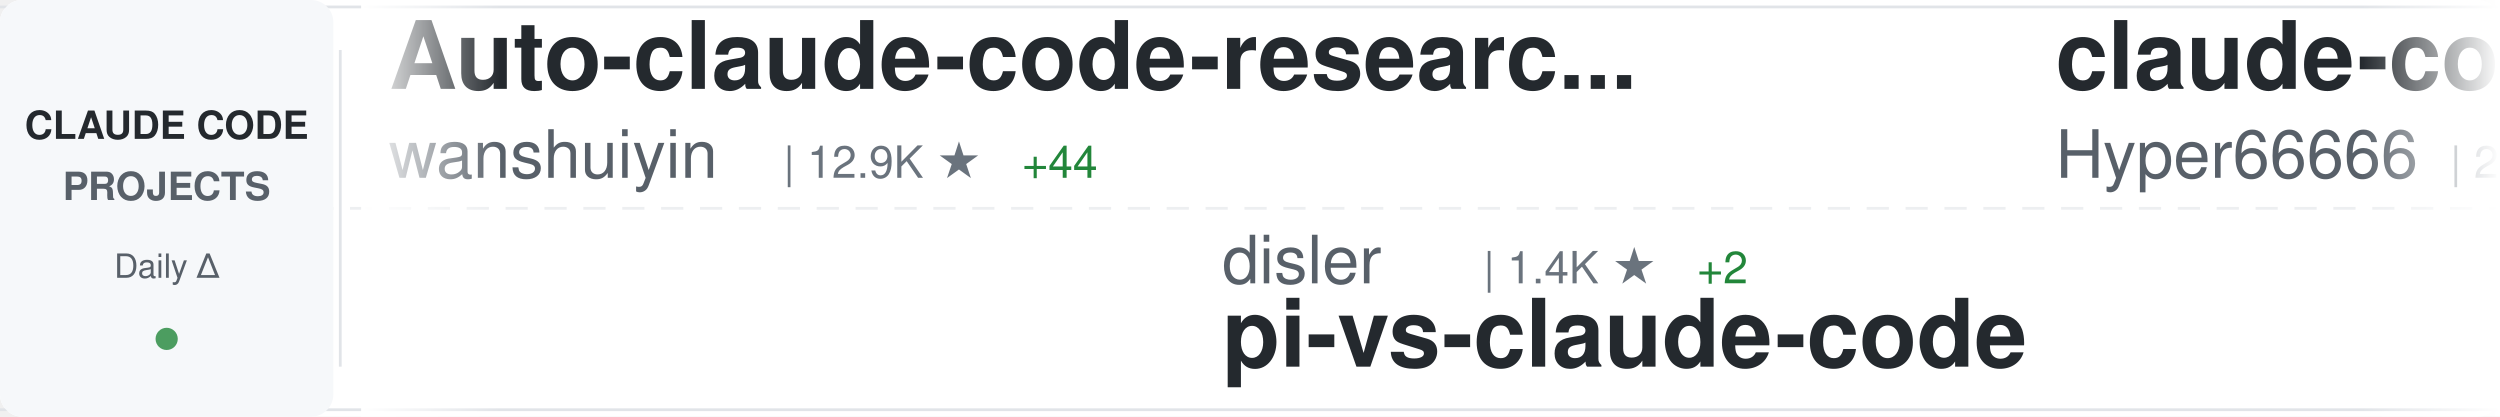
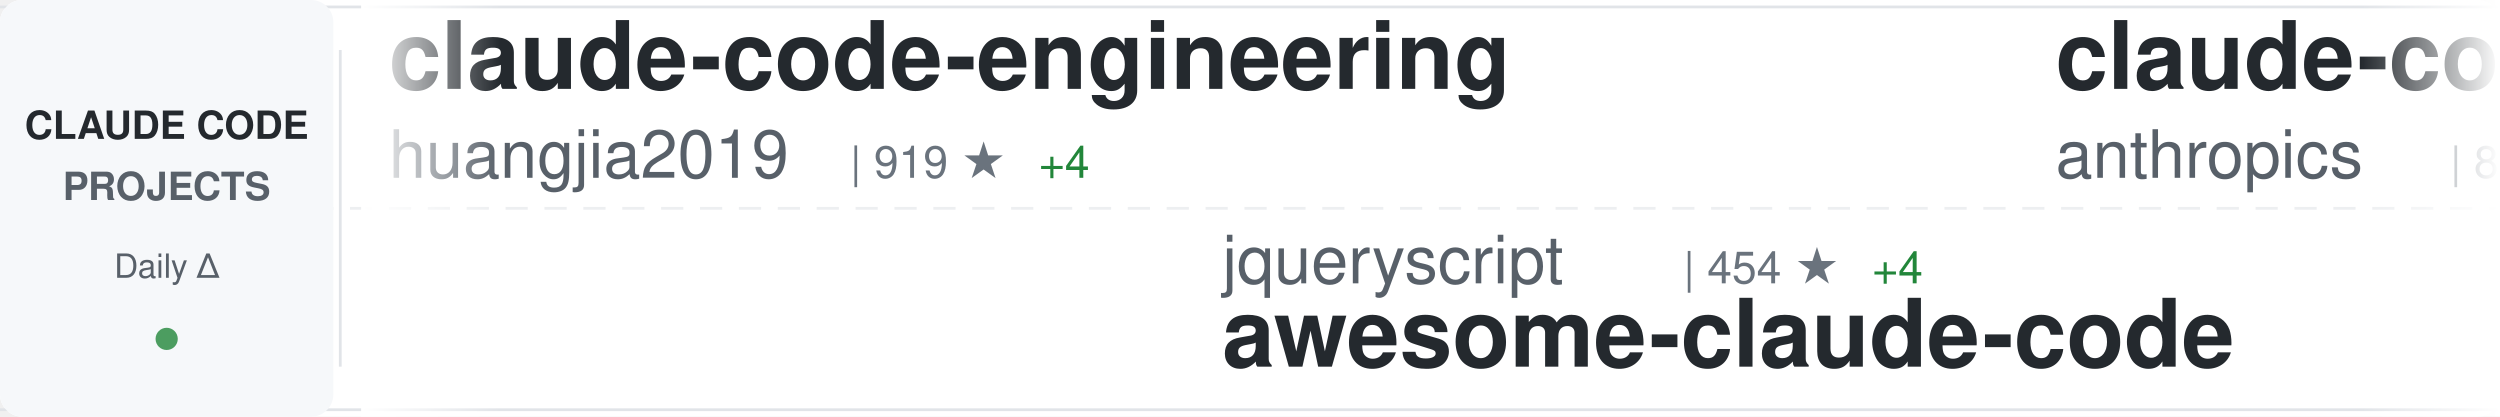
<svg xmlns="http://www.w3.org/2000/svg" width="900" height="150">
  <defs>
    <linearGradient id="awesomeLeftFade" x1="0%" y1="0%" x2="100%" y2="0%">
      <stop offset="0%" style="stop-color:#ffffff;stop-opacity:1" />
      <stop offset="100%" style="stop-color:#ffffff;stop-opacity:0" />
    </linearGradient>
    <linearGradient id="awesomeRightFade" x1="0%" y1="0%" x2="100%" y2="0%">
      <stop offset="0%" style="stop-color:#ffffff;stop-opacity:0" />
      <stop offset="100%" style="stop-color:#ffffff;stop-opacity:1" />
    </linearGradient>
  </defs>
  <rect width="900" height="150" fill="#ffffff" rx="8" />
  <rect x="0" y="2" width="900" height="1" fill="#e1e4e8" />
  <rect x="0" y="147" width="900" height="1" fill="#e1e4e8" />
  <line x1="0" y1="75" x2="900" y2="75" stroke="#e1e4e8" stroke-width="1" stroke-dasharray="8 6" opacity="0.6" />
  <rect x="0" y="0" width="120" height="150" fill="#f6f8fa" rx="8" />
  <text x="60" y="50" font-family="-apple-system, BlinkMacSystemFont, 'Segoe UI', Helvetica, Arial, sans-serif" font-size="14" font-weight="600" fill="#24292e" text-anchor="middle">CLAUDE CODE</text>
  <text x="60" y="72" font-family="-apple-system, BlinkMacSystemFont, 'Segoe UI', Helvetica, Arial, sans-serif" font-size="14" font-weight="600" fill="#586069" text-anchor="middle">PROJECTS</text>
  <text x="60" y="100" font-family="-apple-system, BlinkMacSystemFont, 'Segoe UI', Helvetica, Arial, sans-serif" font-size="12" font-weight="500" fill="#586069" text-anchor="middle">Daily Δ</text>
  <circle cx="60" cy="122" r="4" fill="#22863a" opacity="0.8" />
  <rect x="122" y="18" width="1" height="114" fill="#e1e4e8" />
  <clipPath id="awesomeTickerClip">
    <rect x="130" y="0" width="770" height="150" />
  </clipPath>
  <g clip-path="url(#awesomeTickerClip)">
    <g id="awesomeTickerItems">
      <animateTransform attributeName="transform" attributeType="XML" type="translate" from="0 0" to="-3000 0" dur="54s" repeatCount="indefinite" />
      <g transform="translate(0, 0)">
-         <text x="140" y="32" font-family="-apple-system, BlinkMacSystemFont, 'Segoe UI', Helvetica, Arial, sans-serif" font-size="34" font-weight="600" fill="#24292e">Auto-claude-code-researc...</text>
-         <text x="140" y="64" font-family="-apple-system, BlinkMacSystemFont, 'Segoe UI', Helvetica, Arial, sans-serif" font-size="24" font-weight="400" fill="#586069">wanshuiyin</text>
-         <text x="282" y="64" font-family="-apple-system, BlinkMacSystemFont, 'Segoe UI', Helvetica, Arial, sans-serif" font-size="16" font-weight="500" fill="#6a737d">| 12.9K ★</text>
-         <text x="368" y="64" font-family="-apple-system, BlinkMacSystemFont, 'Segoe UI', Helvetica, Arial, sans-serif" font-size="16" font-weight="500" fill="#22863a"> +44</text>
+         <text x="140" y="32" font-family="-apple-system, BlinkMacSystemFont, 'Segoe UI', Helvetica, Arial, sans-serif" font-size="34" font-weight="600" fill="#24292e">claude-code-engineering</text>
+         <text x="140" y="64" font-family="-apple-system, BlinkMacSystemFont, 'Segoe UI', Helvetica, Arial, sans-serif" font-size="24" font-weight="400" fill="#586069">huangjia2019</text>
+         <text x="306" y="64" font-family="-apple-system, BlinkMacSystemFont, 'Segoe UI', Helvetica, Arial, sans-serif" font-size="16" font-weight="500" fill="#6a737d">| 919 ★</text>
+         <text x="374" y="64" font-family="-apple-system, BlinkMacSystemFont, 'Segoe UI', Helvetica, Arial, sans-serif" font-size="16" font-weight="500" fill="#22863a"> +4</text>
      </g>
      <g transform="translate(300, 0)">
-         <text x="140" y="102" font-family="-apple-system, BlinkMacSystemFont, 'Segoe UI', Helvetica, Arial, sans-serif" font-size="24" font-weight="400" fill="#586069">disler</text>
-         <text x="234" y="102" font-family="-apple-system, BlinkMacSystemFont, 'Segoe UI', Helvetica, Arial, sans-serif" font-size="16" font-weight="500" fill="#6a737d">| 1.4K ★</text>
-         <text x="311" y="102" font-family="-apple-system, BlinkMacSystemFont, 'Segoe UI', Helvetica, Arial, sans-serif" font-size="16" font-weight="500" fill="#22863a"> +2</text>
-         <text x="140" y="132" font-family="-apple-system, BlinkMacSystemFont, 'Segoe UI', Helvetica, Arial, sans-serif" font-size="34" font-weight="600" fill="#24292e">pi-vs-claude-code</text>
+         <text x="140" y="102" font-family="-apple-system, BlinkMacSystemFont, 'Segoe UI', Helvetica, Arial, sans-serif" font-size="24" font-weight="400" fill="#586069">jqueryscript</text>
+         <text x="306" y="102" font-family="-apple-system, BlinkMacSystemFont, 'Segoe UI', Helvetica, Arial, sans-serif" font-size="16" font-weight="500" fill="#6a737d">| 454 ★</text>
+         <text x="374" y="102" font-family="-apple-system, BlinkMacSystemFont, 'Segoe UI', Helvetica, Arial, sans-serif" font-size="16" font-weight="500" fill="#22863a"> +4</text>
+         <text x="140" y="132" font-family="-apple-system, BlinkMacSystemFont, 'Segoe UI', Helvetica, Arial, sans-serif" font-size="34" font-weight="600" fill="#24292e">awesome-claude-code</text>
      </g>
      <g transform="translate(600, 0)">
-         <text x="140" y="32" font-family="-apple-system, BlinkMacSystemFont, 'Segoe UI', Helvetica, Arial, sans-serif" font-size="34" font-weight="600" fill="#24292e">claude-code-sourcemap</text>
-         <text x="140" y="64" font-family="-apple-system, BlinkMacSystemFont, 'Segoe UI', Helvetica, Arial, sans-serif" font-size="24" font-weight="400" fill="#586069">Hyper66666</text>
-         <text x="282" y="64" font-family="-apple-system, BlinkMacSystemFont, 'Segoe UI', Helvetica, Arial, sans-serif" font-size="16" font-weight="500" fill="#6a737d">| 216 ★</text>
+         <text x="140" y="32" font-family="-apple-system, BlinkMacSystemFont, 'Segoe UI', Helvetica, Arial, sans-serif" font-size="34" font-weight="600" fill="#24292e">claude-code-base-action</text>
+         <text x="140" y="64" font-family="-apple-system, BlinkMacSystemFont, 'Segoe UI', Helvetica, Arial, sans-serif" font-size="24" font-weight="400" fill="#586069">anthropics</text>
+         <text x="282" y="64" font-family="-apple-system, BlinkMacSystemFont, 'Segoe UI', Helvetica, Arial, sans-serif" font-size="16" font-weight="500" fill="#6a737d">| 890 ★</text>
      </g>
      <g transform="translate(900, 0)">
-         <text x="140" y="102" font-family="-apple-system, BlinkMacSystemFont, 'Segoe UI', Helvetica, Arial, sans-serif" font-size="24" font-weight="400" fill="#586069">Donchitos</text>
-         <text x="270" y="102" font-family="-apple-system, BlinkMacSystemFont, 'Segoe UI', Helvetica, Arial, sans-serif" font-size="16" font-weight="500" fill="#6a737d">| 22.5K ★</text>
-         <text x="356" y="102" font-family="-apple-system, BlinkMacSystemFont, 'Segoe UI', Helvetica, Arial, sans-serif" font-size="16" font-weight="500" fill="#22863a"> +37</text>
-         <text x="140" y="132" font-family="-apple-system, BlinkMacSystemFont, 'Segoe UI', Helvetica, Arial, sans-serif" font-size="34" font-weight="600" fill="#24292e">Claude-Code-Game-Studios</text>
+         <text x="140" y="102" font-family="-apple-system, BlinkMacSystemFont, 'Segoe UI', Helvetica, Arial, sans-serif" font-size="24" font-weight="400" fill="#586069">fuergaosi233</text>
+         <text x="306" y="102" font-family="-apple-system, BlinkMacSystemFont, 'Segoe UI', Helvetica, Arial, sans-serif" font-size="16" font-weight="500" fill="#6a737d">| 2.7K ★</text>
+         <text x="383" y="102" font-family="-apple-system, BlinkMacSystemFont, 'Segoe UI', Helvetica, Arial, sans-serif" font-size="16" font-weight="500" fill="#22863a"> +1</text>
+         <text x="140" y="132" font-family="-apple-system, BlinkMacSystemFont, 'Segoe UI', Helvetica, Arial, sans-serif" font-size="34" font-weight="600" fill="#24292e">claude-code-proxy</text>
      </g>
      <g transform="translate(1200, 0)">
-         <text x="140" y="32" font-family="-apple-system, BlinkMacSystemFont, 'Segoe UI', Helvetica, Arial, sans-serif" font-size="34" font-weight="600" fill="#24292e">claude-code-source</text>
-         <text x="140" y="64" font-family="-apple-system, BlinkMacSystemFont, 'Segoe UI', Helvetica, Arial, sans-serif" font-size="24" font-weight="400" fill="#586069">JrCx7scC</text>
-         <text x="258" y="64" font-family="-apple-system, BlinkMacSystemFont, 'Segoe UI', Helvetica, Arial, sans-serif" font-size="16" font-weight="500" fill="#6a737d">| 371 ★</text>
+         <text x="140" y="32" font-family="-apple-system, BlinkMacSystemFont, 'Segoe UI', Helvetica, Arial, sans-serif" font-size="34" font-weight="600" fill="#24292e">claude-code-router</text>
+         <text x="140" y="64" font-family="-apple-system, BlinkMacSystemFont, 'Segoe UI', Helvetica, Arial, sans-serif" font-size="24" font-weight="400" fill="#586069">musistudio</text>
+         <text x="282" y="64" font-family="-apple-system, BlinkMacSystemFont, 'Segoe UI', Helvetica, Arial, sans-serif" font-size="16" font-weight="500" fill="#6a737d">| 35.5K ★</text>
+         <text x="368" y="64" font-family="-apple-system, BlinkMacSystemFont, 'Segoe UI', Helvetica, Arial, sans-serif" font-size="16" font-weight="500" fill="#22863a"> +36</text>
      </g>
      <g transform="translate(1500, 0)">
+         <text x="140" y="102" font-family="-apple-system, BlinkMacSystemFont, 'Segoe UI', Helvetica, Arial, sans-serif" font-size="24" font-weight="400" fill="#586069">liuup</text>
+         <text x="222" y="102" font-family="-apple-system, BlinkMacSystemFont, 'Segoe UI', Helvetica, Arial, sans-serif" font-size="16" font-weight="500" fill="#6a737d">| 3.4K ★</text>
+         <text x="299" y="102" font-family="-apple-system, BlinkMacSystemFont, 'Segoe UI', Helvetica, Arial, sans-serif" font-size="16" font-weight="500" fill="#22863a"> +13</text>
+         <text x="140" y="132" font-family="-apple-system, BlinkMacSystemFont, 'Segoe UI', Helvetica, Arial, sans-serif" font-size="34" font-weight="600" fill="#24292e">claude-code-analysis</text>
+       </g>
+       <g transform="translate(1800, 0)">
+         <text x="140" y="32" font-family="-apple-system, BlinkMacSystemFont, 'Segoe UI', Helvetica, Arial, sans-serif" font-size="34" font-weight="600" fill="#24292e">Open-ClaudeCode</text>
+         <text x="140" y="64" font-family="-apple-system, BlinkMacSystemFont, 'Segoe UI', Helvetica, Arial, sans-serif" font-size="24" font-weight="400" fill="#586069">LING71671</text>
+         <text x="270" y="64" font-family="-apple-system, BlinkMacSystemFont, 'Segoe UI', Helvetica, Arial, sans-serif" font-size="16" font-weight="500" fill="#6a737d">| 906 ★</text>
+         <text x="338" y="64" font-family="-apple-system, BlinkMacSystemFont, 'Segoe UI', Helvetica, Arial, sans-serif" font-size="16" font-weight="500" fill="#22863a"> +1</text>
+       </g>
+       <g transform="translate(2100, 0)">
        <text x="140" y="102" font-family="-apple-system, BlinkMacSystemFont, 'Segoe UI', Helvetica, Arial, sans-serif" font-size="24" font-weight="400" fill="#586069">anthropics</text>
        <text x="282" y="102" font-family="-apple-system, BlinkMacSystemFont, 'Segoe UI', Helvetica, Arial, sans-serif" font-size="16" font-weight="500" fill="#6a737d">| 5.4K ★</text>
-         <text x="359" y="102" font-family="-apple-system, BlinkMacSystemFont, 'Segoe UI', Helvetica, Arial, sans-serif" font-size="16" font-weight="500" fill="#22863a"> +2</text>
+         <text x="359" y="102" font-family="-apple-system, BlinkMacSystemFont, 'Segoe UI', Helvetica, Arial, sans-serif" font-size="16" font-weight="500" fill="#22863a"> +4</text>
        <text x="140" y="132" font-family="-apple-system, BlinkMacSystemFont, 'Segoe UI', Helvetica, Arial, sans-serif" font-size="34" font-weight="600" fill="#24292e">claude-code-security-rev...</text>
      </g>
-       <g transform="translate(1800, 0)">
-         <text x="140" y="32" font-family="-apple-system, BlinkMacSystemFont, 'Segoe UI', Helvetica, Arial, sans-serif" font-size="34" font-weight="600" fill="#24292e">Claude-Code</text>
-         <text x="140" y="64" font-family="-apple-system, BlinkMacSystemFont, 'Segoe UI', Helvetica, Arial, sans-serif" font-size="24" font-weight="400" fill="#586069">KPR111</text>
-         <text x="234" y="64" font-family="-apple-system, BlinkMacSystemFont, 'Segoe UI', Helvetica, Arial, sans-serif" font-size="16" font-weight="500" fill="#6a737d">| 18 ★</text>
-       </g>
-       <g transform="translate(2100, 0)">
-         <text x="140" y="102" font-family="-apple-system, BlinkMacSystemFont, 'Segoe UI', Helvetica, Arial, sans-serif" font-size="24" font-weight="400" fill="#586069">pedrohcgs</text>
-         <text x="270" y="102" font-family="-apple-system, BlinkMacSystemFont, 'Segoe UI', Helvetica, Arial, sans-serif" font-size="16" font-weight="500" fill="#6a737d">| 1.3K ★</text>
-         <text x="347" y="102" font-family="-apple-system, BlinkMacSystemFont, 'Segoe UI', Helvetica, Arial, sans-serif" font-size="16" font-weight="500" fill="#22863a"> +6</text>
-         <text x="140" y="132" font-family="-apple-system, BlinkMacSystemFont, 'Segoe UI', Helvetica, Arial, sans-serif" font-size="34" font-weight="600" fill="#24292e">claude-code-my-workflow</text>
-       </g>
      <g transform="translate(2400, 0)">
-         <text x="140" y="32" font-family="-apple-system, BlinkMacSystemFont, 'Segoe UI', Helvetica, Arial, sans-serif" font-size="34" font-weight="600" fill="#24292e">claude-code-hub</text>
-         <text x="140" y="64" font-family="-apple-system, BlinkMacSystemFont, 'Segoe UI', Helvetica, Arial, sans-serif" font-size="24" font-weight="400" fill="#586069">ding113</text>
-         <text x="246" y="64" font-family="-apple-system, BlinkMacSystemFont, 'Segoe UI', Helvetica, Arial, sans-serif" font-size="16" font-weight="500" fill="#6a737d">| 3.2K ★</text>
-         <text x="323" y="64" font-family="-apple-system, BlinkMacSystemFont, 'Segoe UI', Helvetica, Arial, sans-serif" font-size="16" font-weight="500" fill="#22863a"> +6</text>
+         <text x="140" y="32" font-family="-apple-system, BlinkMacSystemFont, 'Segoe UI', Helvetica, Arial, sans-serif" font-size="34" font-weight="600" fill="#24292e">Dive-into-Claude-Code</text>
+         <text x="140" y="64" font-family="-apple-system, BlinkMacSystemFont, 'Segoe UI', Helvetica, Arial, sans-serif" font-size="24" font-weight="400" fill="#586069">VILA-Lab</text>
+         <text x="258" y="64" font-family="-apple-system, BlinkMacSystemFont, 'Segoe UI', Helvetica, Arial, sans-serif" font-size="16" font-weight="500" fill="#6a737d">| 1.8K ★</text>
+         <text x="335" y="64" font-family="-apple-system, BlinkMacSystemFont, 'Segoe UI', Helvetica, Arial, sans-serif" font-size="16" font-weight="500" fill="#22863a"> +9</text>
      </g>
      <g transform="translate(2700, 0)">
-         <text x="140" y="102" font-family="-apple-system, BlinkMacSystemFont, 'Segoe UI', Helvetica, Arial, sans-serif" font-size="24" font-weight="400" fill="#586069">lorryjovens-hub</text>
-         <text x="342" y="102" font-family="-apple-system, BlinkMacSystemFont, 'Segoe UI', Helvetica, Arial, sans-serif" font-size="16" font-weight="500" fill="#6a737d">| 1.7K ★</text>
-         <text x="419" y="102" font-family="-apple-system, BlinkMacSystemFont, 'Segoe UI', Helvetica, Arial, sans-serif" font-size="16" font-weight="500" fill="#22863a"> +1</text>
-         <text x="140" y="132" font-family="-apple-system, BlinkMacSystemFont, 'Segoe UI', Helvetica, Arial, sans-serif" font-size="34" font-weight="600" fill="#24292e">claude-code-rust</text>
+         <text x="140" y="102" font-family="-apple-system, BlinkMacSystemFont, 'Segoe UI', Helvetica, Arial, sans-serif" font-size="24" font-weight="400" fill="#586069">centminmod</text>
+         <text x="282" y="102" font-family="-apple-system, BlinkMacSystemFont, 'Segoe UI', Helvetica, Arial, sans-serif" font-size="16" font-weight="500" fill="#6a737d">| 2.5K ★</text>
+         <text x="359" y="102" font-family="-apple-system, BlinkMacSystemFont, 'Segoe UI', Helvetica, Arial, sans-serif" font-size="16" font-weight="500" fill="#22863a"> +4</text>
+         <text x="140" y="132" font-family="-apple-system, BlinkMacSystemFont, 'Segoe UI', Helvetica, Arial, sans-serif" font-size="34" font-weight="600" fill="#24292e">my-claude-code-setup</text>
      </g>
      <g transform="translate(3000, 0)">
-         <text x="140" y="32" font-family="-apple-system, BlinkMacSystemFont, 'Segoe UI', Helvetica, Arial, sans-serif" font-size="34" font-weight="600" fill="#24292e">Auto-claude-code-researc...</text>
-         <text x="140" y="64" font-family="-apple-system, BlinkMacSystemFont, 'Segoe UI', Helvetica, Arial, sans-serif" font-size="24" font-weight="400" fill="#586069">wanshuiyin</text>
-         <text x="282" y="64" font-family="-apple-system, BlinkMacSystemFont, 'Segoe UI', Helvetica, Arial, sans-serif" font-size="16" font-weight="500" fill="#6a737d">| 12.9K ★</text>
-         <text x="368" y="64" font-family="-apple-system, BlinkMacSystemFont, 'Segoe UI', Helvetica, Arial, sans-serif" font-size="16" font-weight="500" fill="#22863a"> +44</text>
+         <text x="140" y="32" font-family="-apple-system, BlinkMacSystemFont, 'Segoe UI', Helvetica, Arial, sans-serif" font-size="34" font-weight="600" fill="#24292e">claude-code-engineering</text>
+         <text x="140" y="64" font-family="-apple-system, BlinkMacSystemFont, 'Segoe UI', Helvetica, Arial, sans-serif" font-size="24" font-weight="400" fill="#586069">huangjia2019</text>
+         <text x="306" y="64" font-family="-apple-system, BlinkMacSystemFont, 'Segoe UI', Helvetica, Arial, sans-serif" font-size="16" font-weight="500" fill="#6a737d">| 919 ★</text>
+         <text x="374" y="64" font-family="-apple-system, BlinkMacSystemFont, 'Segoe UI', Helvetica, Arial, sans-serif" font-size="16" font-weight="500" fill="#22863a"> +4</text>
      </g>
      <g transform="translate(3300, 0)">
-         <text x="140" y="102" font-family="-apple-system, BlinkMacSystemFont, 'Segoe UI', Helvetica, Arial, sans-serif" font-size="24" font-weight="400" fill="#586069">disler</text>
-         <text x="234" y="102" font-family="-apple-system, BlinkMacSystemFont, 'Segoe UI', Helvetica, Arial, sans-serif" font-size="16" font-weight="500" fill="#6a737d">| 1.4K ★</text>
-         <text x="311" y="102" font-family="-apple-system, BlinkMacSystemFont, 'Segoe UI', Helvetica, Arial, sans-serif" font-size="16" font-weight="500" fill="#22863a"> +2</text>
-         <text x="140" y="132" font-family="-apple-system, BlinkMacSystemFont, 'Segoe UI', Helvetica, Arial, sans-serif" font-size="34" font-weight="600" fill="#24292e">pi-vs-claude-code</text>
+         <text x="140" y="102" font-family="-apple-system, BlinkMacSystemFont, 'Segoe UI', Helvetica, Arial, sans-serif" font-size="24" font-weight="400" fill="#586069">jqueryscript</text>
+         <text x="306" y="102" font-family="-apple-system, BlinkMacSystemFont, 'Segoe UI', Helvetica, Arial, sans-serif" font-size="16" font-weight="500" fill="#6a737d">| 454 ★</text>
+         <text x="374" y="102" font-family="-apple-system, BlinkMacSystemFont, 'Segoe UI', Helvetica, Arial, sans-serif" font-size="16" font-weight="500" fill="#22863a"> +4</text>
+         <text x="140" y="132" font-family="-apple-system, BlinkMacSystemFont, 'Segoe UI', Helvetica, Arial, sans-serif" font-size="34" font-weight="600" fill="#24292e">awesome-claude-code</text>
      </g>
      <g transform="translate(3600, 0)">
-         <text x="140" y="32" font-family="-apple-system, BlinkMacSystemFont, 'Segoe UI', Helvetica, Arial, sans-serif" font-size="34" font-weight="600" fill="#24292e">claude-code-sourcemap</text>
-         <text x="140" y="64" font-family="-apple-system, BlinkMacSystemFont, 'Segoe UI', Helvetica, Arial, sans-serif" font-size="24" font-weight="400" fill="#586069">Hyper66666</text>
-         <text x="282" y="64" font-family="-apple-system, BlinkMacSystemFont, 'Segoe UI', Helvetica, Arial, sans-serif" font-size="16" font-weight="500" fill="#6a737d">| 216 ★</text>
+         <text x="140" y="32" font-family="-apple-system, BlinkMacSystemFont, 'Segoe UI', Helvetica, Arial, sans-serif" font-size="34" font-weight="600" fill="#24292e">claude-code-base-action</text>
+         <text x="140" y="64" font-family="-apple-system, BlinkMacSystemFont, 'Segoe UI', Helvetica, Arial, sans-serif" font-size="24" font-weight="400" fill="#586069">anthropics</text>
+         <text x="282" y="64" font-family="-apple-system, BlinkMacSystemFont, 'Segoe UI', Helvetica, Arial, sans-serif" font-size="16" font-weight="500" fill="#6a737d">| 890 ★</text>
      </g>
      <g transform="translate(3900, 0)">
-         <text x="140" y="102" font-family="-apple-system, BlinkMacSystemFont, 'Segoe UI', Helvetica, Arial, sans-serif" font-size="24" font-weight="400" fill="#586069">Donchitos</text>
-         <text x="270" y="102" font-family="-apple-system, BlinkMacSystemFont, 'Segoe UI', Helvetica, Arial, sans-serif" font-size="16" font-weight="500" fill="#6a737d">| 22.5K ★</text>
-         <text x="356" y="102" font-family="-apple-system, BlinkMacSystemFont, 'Segoe UI', Helvetica, Arial, sans-serif" font-size="16" font-weight="500" fill="#22863a"> +37</text>
-         <text x="140" y="132" font-family="-apple-system, BlinkMacSystemFont, 'Segoe UI', Helvetica, Arial, sans-serif" font-size="34" font-weight="600" fill="#24292e">Claude-Code-Game-Studios</text>
+         <text x="140" y="102" font-family="-apple-system, BlinkMacSystemFont, 'Segoe UI', Helvetica, Arial, sans-serif" font-size="24" font-weight="400" fill="#586069">fuergaosi233</text>
+         <text x="306" y="102" font-family="-apple-system, BlinkMacSystemFont, 'Segoe UI', Helvetica, Arial, sans-serif" font-size="16" font-weight="500" fill="#6a737d">| 2.7K ★</text>
+         <text x="383" y="102" font-family="-apple-system, BlinkMacSystemFont, 'Segoe UI', Helvetica, Arial, sans-serif" font-size="16" font-weight="500" fill="#22863a"> +1</text>
+         <text x="140" y="132" font-family="-apple-system, BlinkMacSystemFont, 'Segoe UI', Helvetica, Arial, sans-serif" font-size="34" font-weight="600" fill="#24292e">claude-code-proxy</text>
      </g>
    </g>
  </g>
  <rect x="130" y="0" width="50" height="150" fill="url(#awesomeLeftFade)" />
  <rect x="850" y="0" width="50" height="150" fill="url(#awesomeRightFade)" />
</svg>
